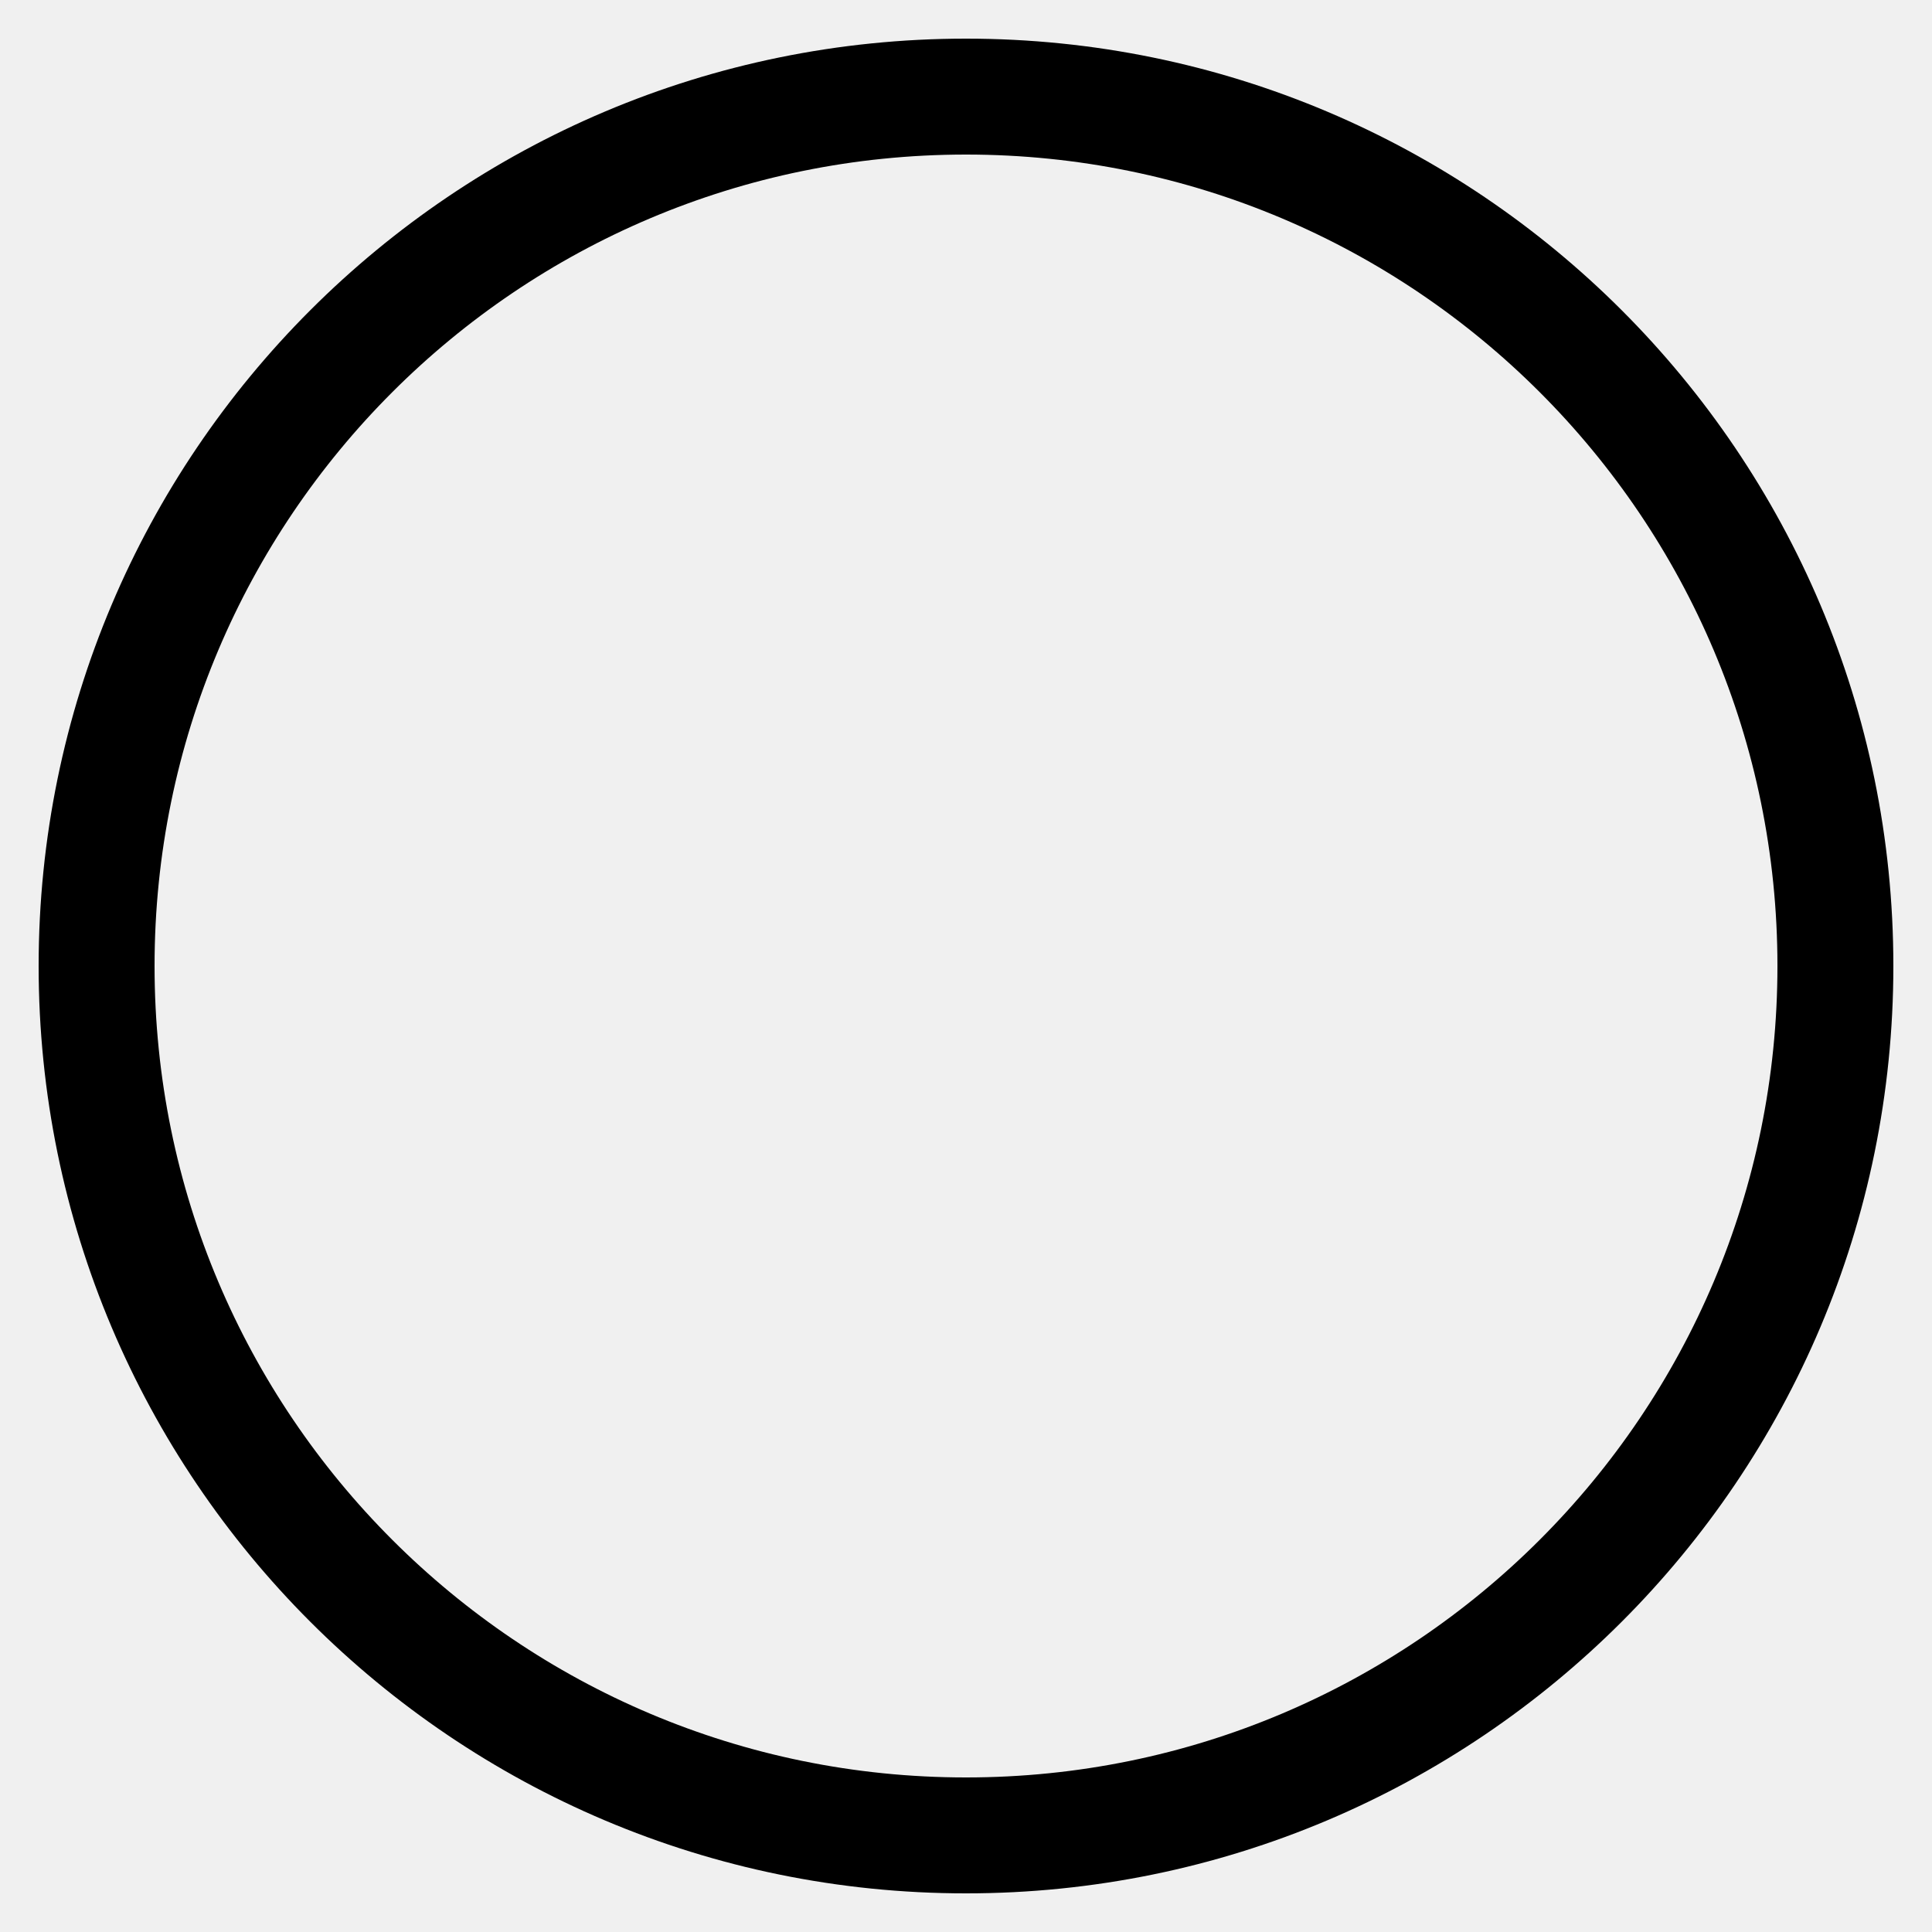
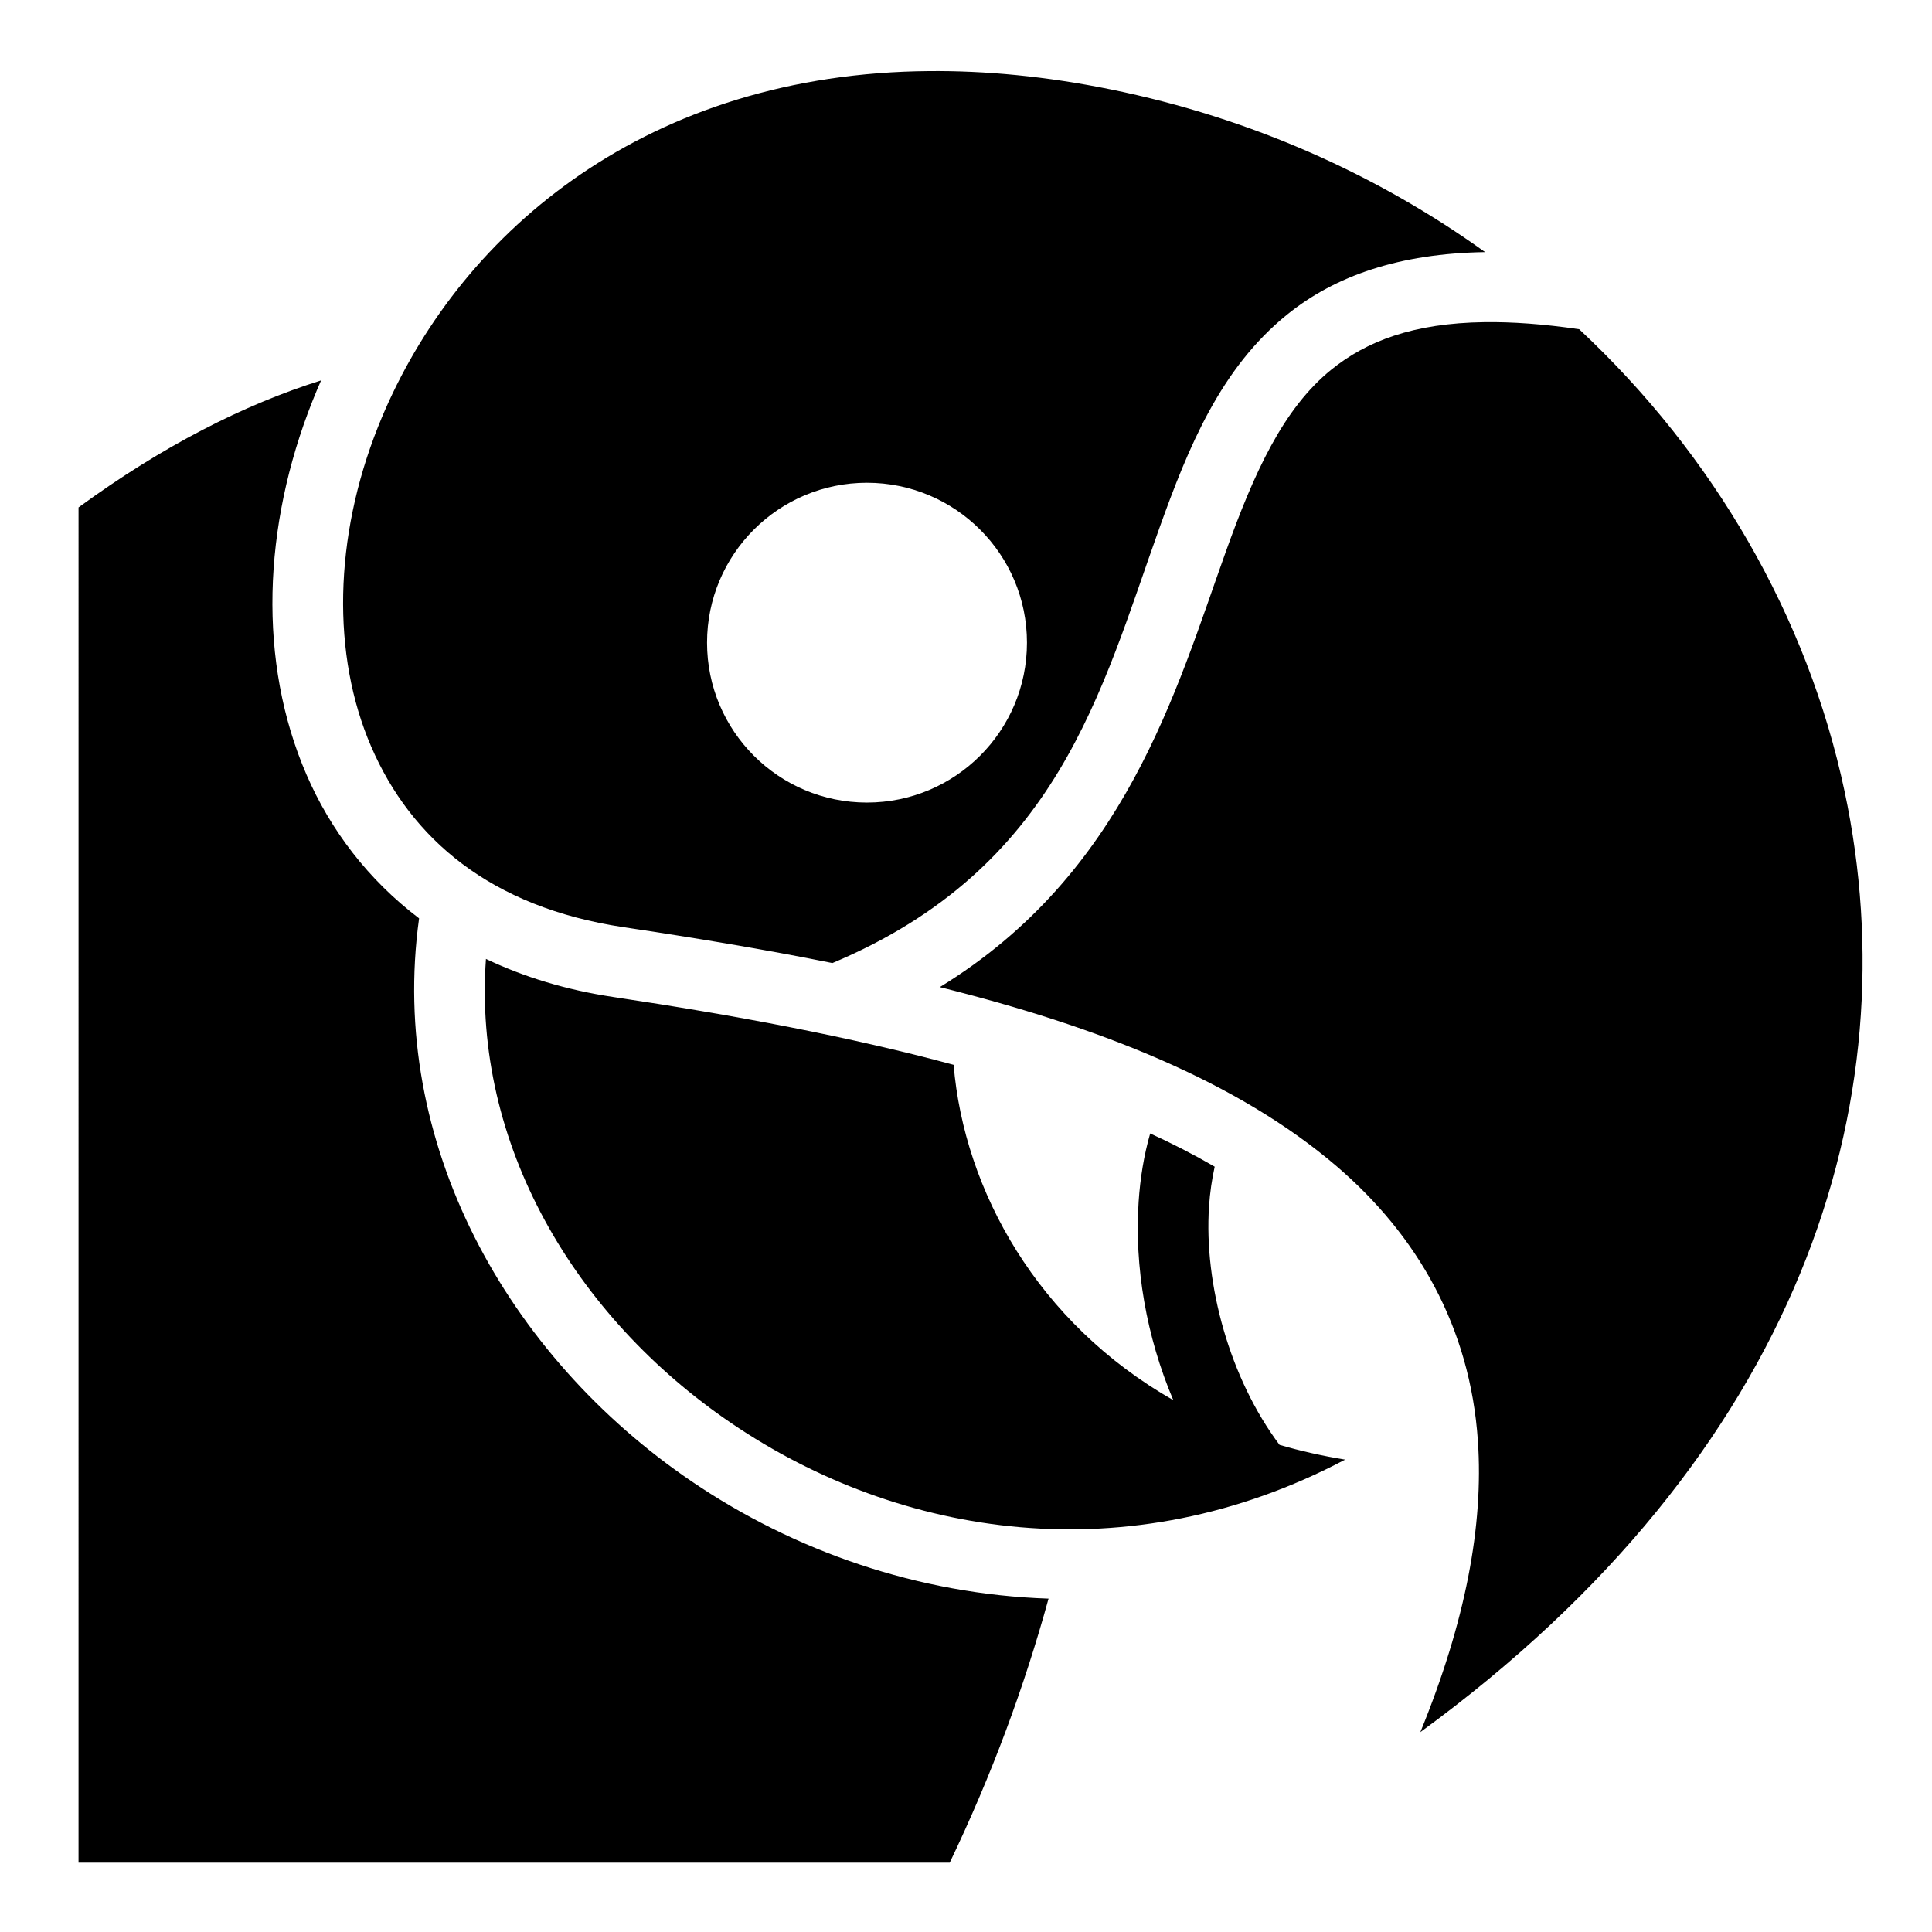
- <svg xmlns="http://www.w3.org/2000/svg" viewBox="0 0 100 100">
-   <circle cx="50" cy="50" r="45" stroke="black" stroke-width="6" fill="none" />
+ <svg xmlns="http://www.w3.org/2000/svg" viewBox="0 0 512 512" style="height: 512px; width: 512px;">
+   <path d="M0 0h512v512H0z" fill="#ffffff" fill-opacity="1" />
+   <g class="" transform="translate(0,0)" style="">
+     <path d="M246 18.844c-2.157.02-4.292.068-6.406.156-73.28 3.064-120.385 46.286-139.406 94.094-11.706 29.42-12.328 60.463-1.813 84.78 10.515 24.32 31.522 42.552 66.906 47.845 18.85 2.818 37.402 5.89 55.314 9.5 59.88-25.15 71.217-72.16 86.625-115.19 7.735-21.602 16.277-42.437 33.874-56.655 12.758-10.31 29.792-16.212 52.47-16.563-28.51-20.475-62.022-35.544-99.095-43.093-17.22-3.507-33.372-5.024-48.47-4.876zm147.47 66.53c-19.04.243-31.413 5.12-40.626 12.564-12.818 10.356-20.528 27.42-28.03 48.374-13.216 36.904-26.567 85.154-75.752 115.282 42.035 10.47 78.926 24.997 105.188 47.5 21.364 18.306 35.342 42.586 37.406 72.75 1.54 22.492-3.3 47.973-15.25 77.187C477.462 385.23 506.27 291.847 488.844 209.75c-9.833-46.322-34.647-89.155-70.344-122.5-9.447-1.382-17.738-1.968-25.03-1.875zm-308.376 15.44c-20.48 6.425-42.002 17.384-64.28 33.655l-.002 359.155h230.875c11.166-23.298 19.82-46.743 26.188-69.97-34.545-1.148-67.374-12.59-94.563-31.06-48.912-33.232-80.487-89.767-72.25-149.22-13.442-10.208-23.455-23.32-29.843-38.094-12.89-29.806-11.65-65.73 1.624-99.093.717-1.802 1.46-3.587 2.25-5.374zm144.656 27.124c23.412 0 42.406 18.968 42.406 42.374 0 23.407-18.994 42.375-42.406 42.375s-42.375-18.968-42.375-42.375c0-23.406 18.963-42.375 42.375-42.375zM128.78 254.125c-3.5 48.926 23.382 94.734 65.032 123.03 44.693 30.365 105.29 39.94 162.657 9.658-6.057-.988-11.844-2.296-17.376-3.907-13.214-17.616-20.057-42.566-18.688-63.187.245-3.687.764-7.21 1.5-10.533-5.35-3.108-11.05-6.05-17.094-8.812-1.66 5.77-2.648 11.858-3.062 18.094-1.14 17.168 2.01 35.7 9.188 52.592-35.888-20.445-55.414-55.432-58.22-88.875-27.608-7.465-58.322-13.202-90.187-17.968-12.5-1.87-23.76-5.332-33.75-10.095z" fill="#000000" fill-opacity="1" />
+   </g>
</svg>
